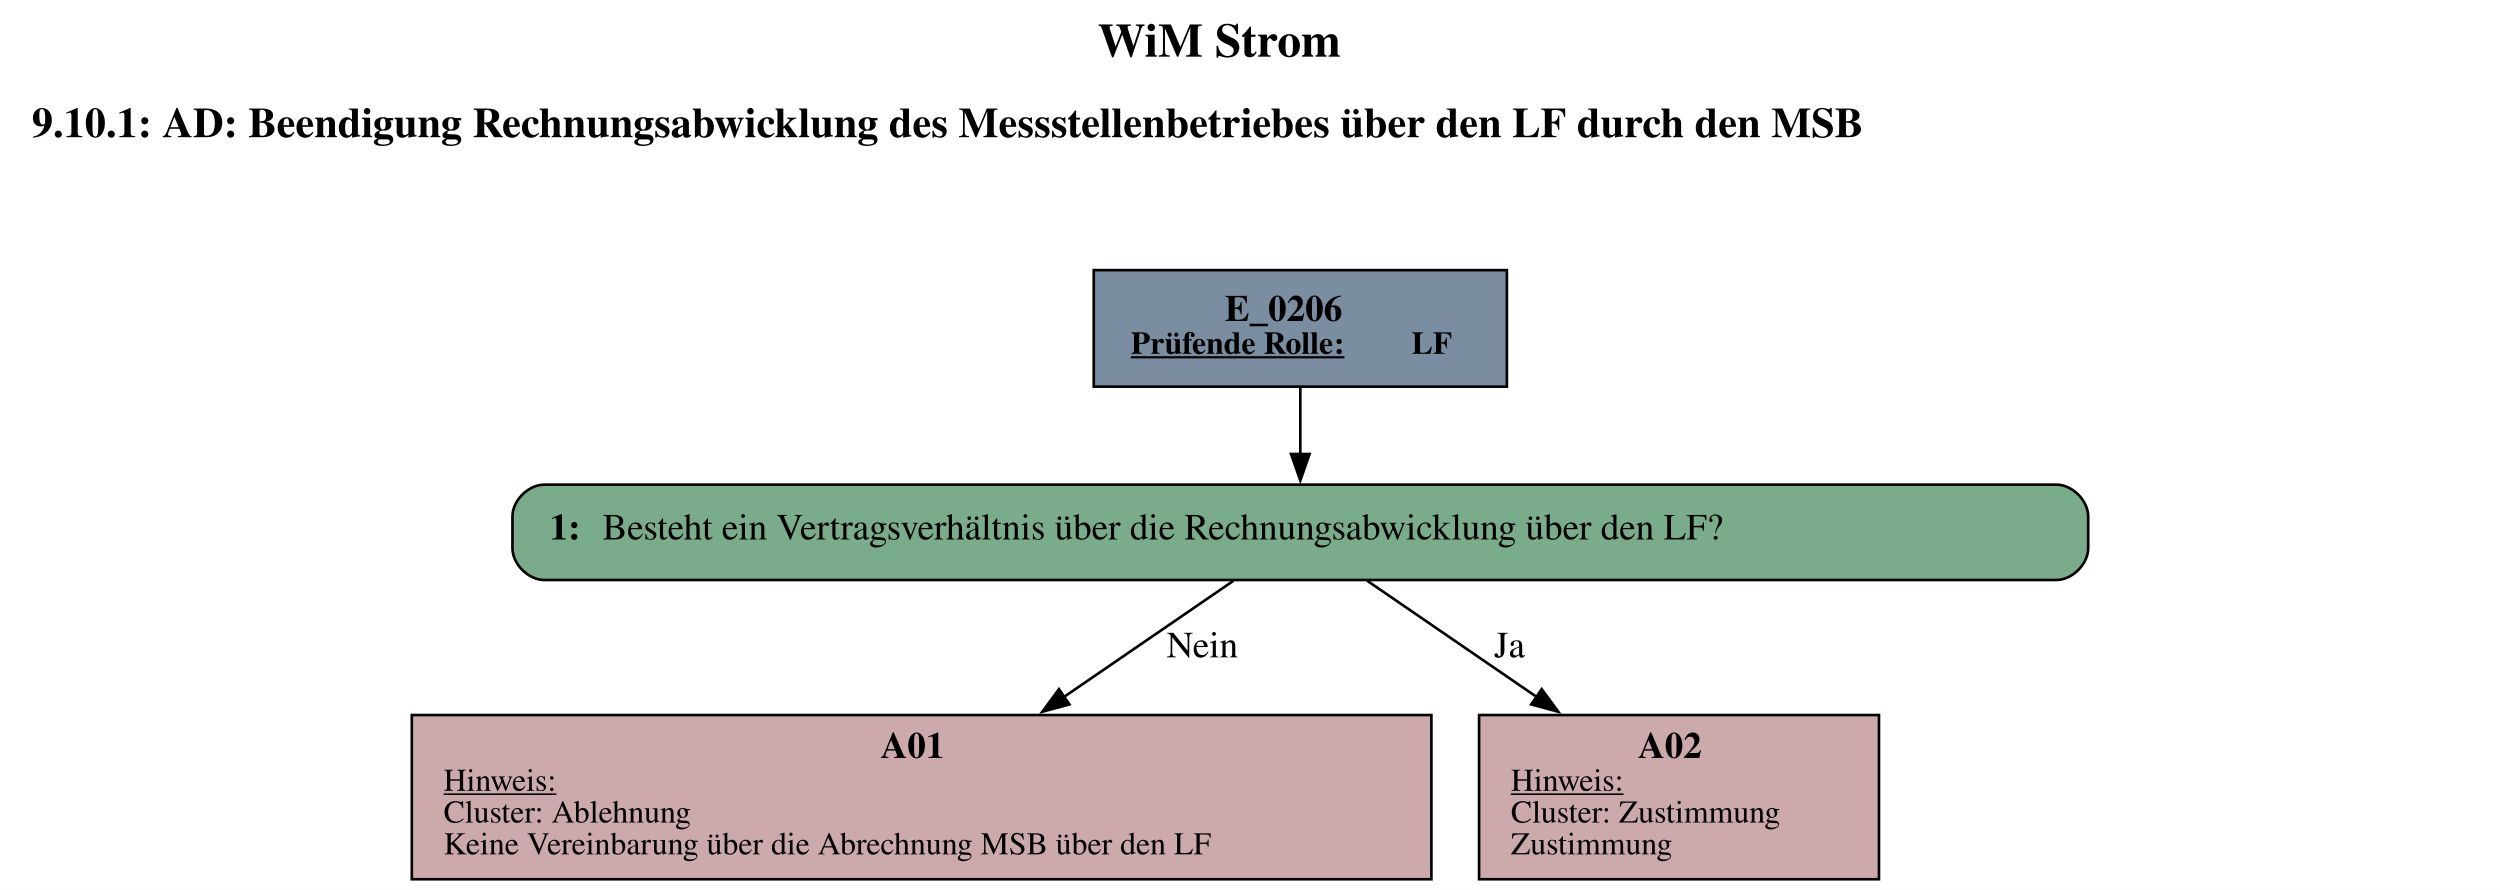
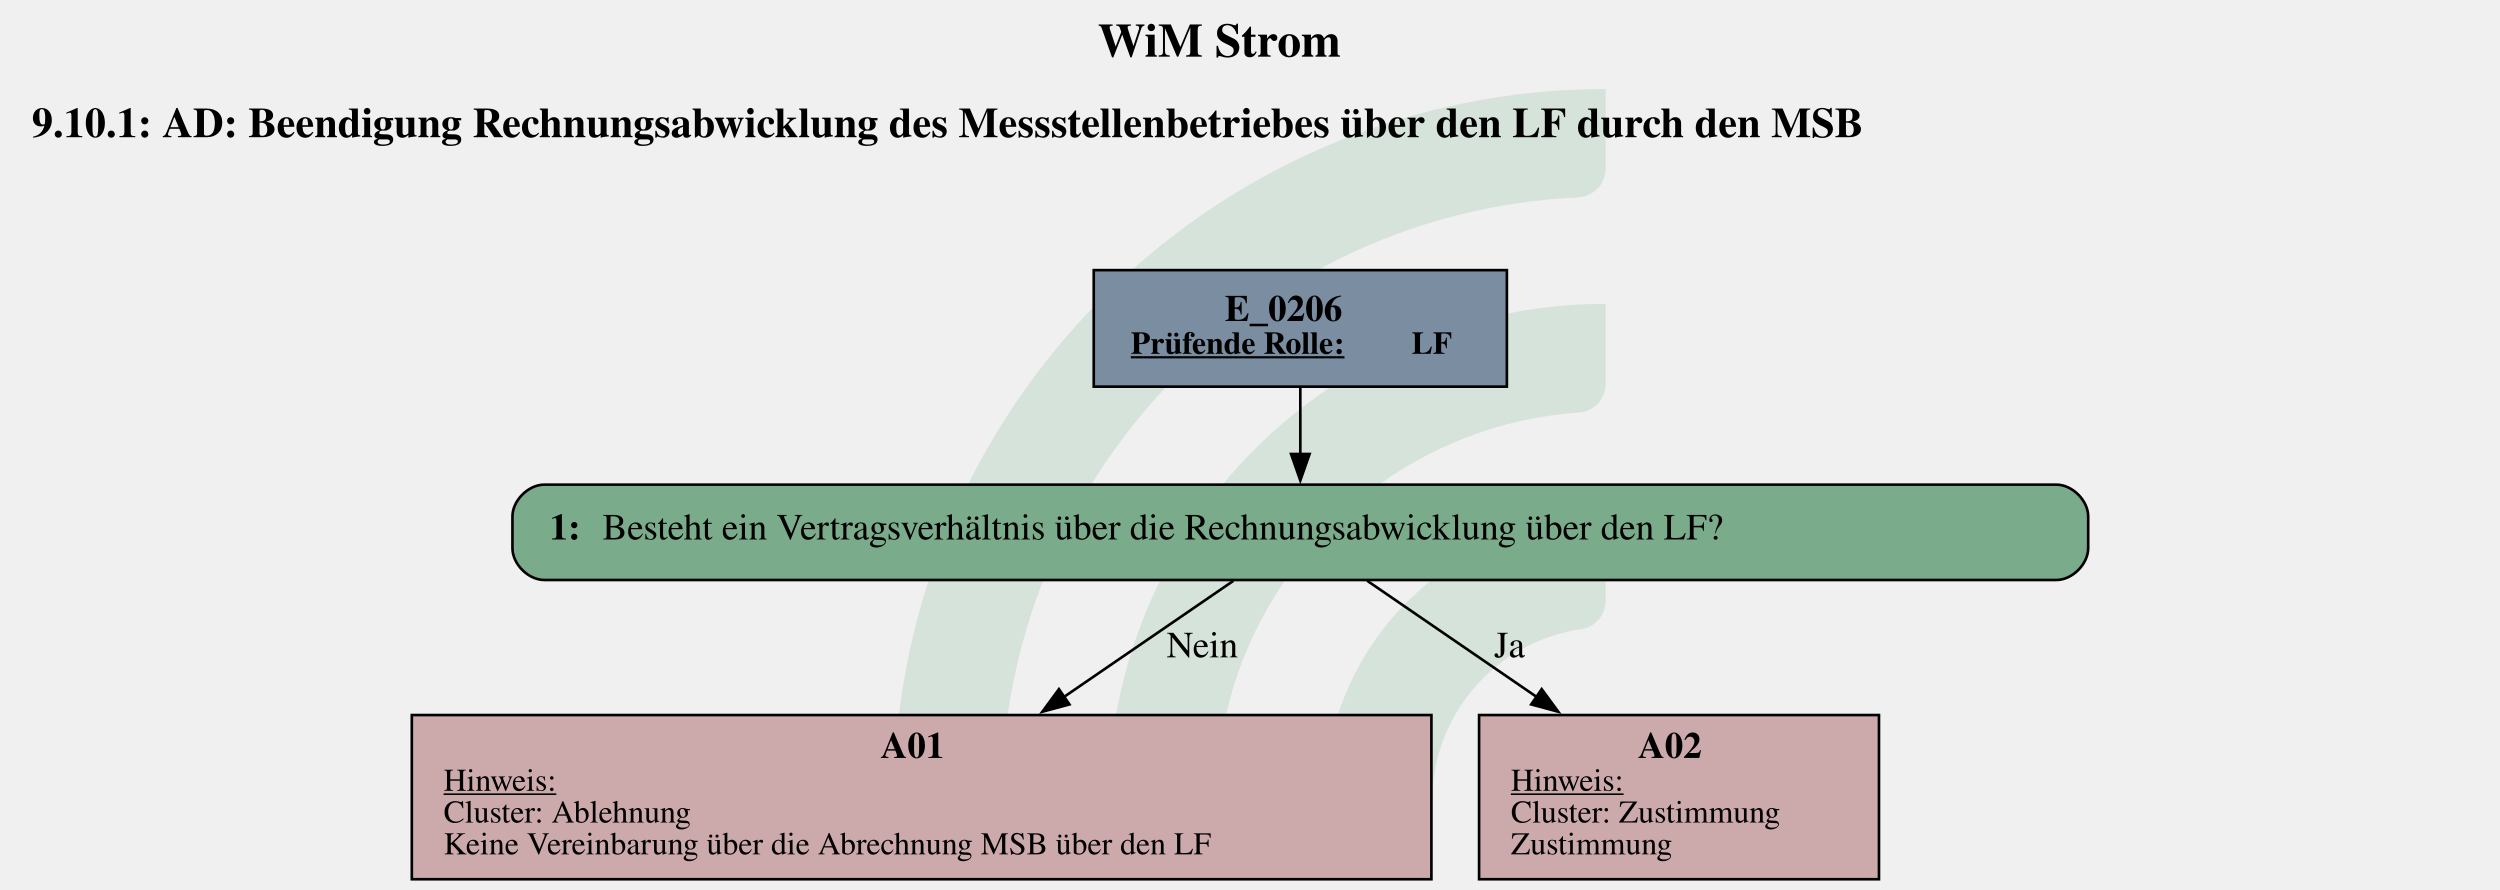
- <svg xmlns="http://www.w3.org/2000/svg" width="944pt" height="336pt" viewBox="0.00 0.00 944.00 336.00">
-   <g id="graph0" class="graph" transform="scale(1 1) rotate(0) translate(4 332)">
-     <polygon fill="white" stroke="none" points="-4,4 -4,-332 940,-332 940,4 -4,4" />
-     <text text-anchor="start" x="410.5" y="-310.6" font-family="Times,serif" font-weight="bold" font-size="18.00">WiM Strom</text>
-     <text text-anchor="start" x="8" y="-280.2" font-family="Times,serif" font-weight="bold" font-size="16.00">9.10.1: AD: Beendigung Rechnungsabwicklung des Messstellenbetriebes über den LF durch den MSB</text>
-     <g id="node1" class="node">
-       <polygon fill="#7a8da1" stroke="black" points="565,-230 409,-230 409,-186 565,-186 565,-230" />
-       <text text-anchor="start" x="458.5" y="-210.8" font-family="Times,serif" font-weight="bold" font-size="14.00">E_0206</text>
-       <text text-anchor="start" x="423" y="-198.4" font-family="Times,serif" font-weight="bold" text-decoration="underline" font-size="12.00">Prüfende Rolle:</text>
-       <text text-anchor="start" x="529" y="-198.4" font-family="Times,serif" font-weight="bold" font-size="12.00"> LF</text>
+ <svg xmlns="http://www.w3.org/2000/svg" version="1.1" width="1258.667px" viewBox="0 0 1258.667 448.0" height="448.0px">
+   <g>
+     <g transform="translate(450.2663, 44.8) scale(1 1) translate(0, 0) scale(2.026132 2.026132) ">
+       <defs id="defs2">
+         <clipPath clipPathUnits="userSpaceOnUse" id="clipPath23">
+           <path d="M 0,568.156 H 579.236 V 0 H 0 Z" id="path21" />
+         </clipPath>
+       </defs>
+       <g id="layer1" transform="translate(-16.54194,-55.30527)">
+         <g id="g19" clip-path="url(#clipPath23)" transform="matrix(0.3527778,0,0,-0.3527778,0.01017023,243.7368)" style="opacity:0.2">
+           <g id="g25" transform="translate(122.444,32.7195)">
+             <path d="m 0,0 h -56.104 c -11,0 -19.898,9.123 -19.463,20.115 10.594,267.191 231.277,481.302 501.029,481.302 v -56.02 c 0,-10.98 -8.688,-19.892 -19.658,-20.393 C 180.29,414.697 0,228.005 0,0" style="fill:#6ead83;fill-opacity:1;fill-rule:nonzero;stroke:none" id="path27" />
+           </g>
+           <g id="g29" transform="translate(273.7828,32.7195)">
+             <path d="m 0,0 h -55.926 c -11.228,0 -20.091,9.482 -19.435,20.69 10.744,183.439 163.389,329.388 349.485,329.388 v -56.263 c 0,-10.709 -8.273,-19.617 -18.957,-20.35 C 112.819,263.696 0,144.774 0,0" style="fill:#6ead83;fill-opacity:1;fill-rule:nonzero;stroke:none" id="path31" />
+           </g>
+           <g id="g33" transform="translate(425.7667,32.7195)">
+             <path d="m 0,0 h -55.445 c -11.653,0 -20.604,10.17 -19.334,21.753 10.866,99.032 95.031,176.341 196.919,176.341 v -57.011 c 0,-10.046 -7.283,-18.755 -17.229,-20.165 C 45.688,112.522 0,61.497 0,0" style="fill:#6ead83;fill-opacity:1;fill-rule:nonzero;stroke:none" id="path35" />
+           </g>
+         </g>
+       </g>
    </g>
-     <g id="node2" class="node">
-       <path fill="#7aab8a" stroke="black" d="M772.5,-149C772.5,-149 201.5,-149 201.5,-149 195.5,-149 189.5,-143 189.5,-137 189.5,-137 189.5,-125 189.5,-125 189.5,-119 195.5,-113 201.5,-113 201.5,-113 772.5,-113 772.5,-113 778.5,-113 784.5,-119 784.5,-125 784.5,-125 784.5,-137 784.5,-137 784.5,-143 778.5,-149 772.5,-149" />
-       <text text-anchor="start" x="203.5" y="-128.3" font-family="Times,serif" font-weight="bold" font-size="14.00">1: </text>
-       <text text-anchor="start" x="223.5" y="-128.3" font-family="Times,serif" font-size="14.00">Besteht ein Vertragsverhältnis über die Rechnungsabwicklung über den LF?</text>
-     </g>
-     <g id="edge1" class="edge">
-       <path fill="none" stroke="black" d="M487,-185.71C487,-177.82 487,-168.75 487,-160.33" />
-       <polygon fill="black" stroke="black" points="490.5,-160.57 487,-150.57 483.5,-160.57 490.5,-160.57" />
-     </g>
-     <g id="node3" class="node">
-       <polygon fill="#cca9ab" stroke="black" points="536.5,-62 151.5,-62 151.5,0 536.5,0 536.5,-62" />
-       <text text-anchor="start" x="328.5" y="-45.8" font-family="Times,serif" font-weight="bold" font-size="14.00">A01</text>
-       <text text-anchor="start" x="163.5" y="-33.4" font-family="Times,serif" text-decoration="underline" font-size="12.00">Hinweis:</text>
-       <text text-anchor="start" x="163.5" y="-21.4" font-family="Times,serif" font-size="12.00">Cluster: Ablehnung</text>
-       <text text-anchor="start" x="163.5" y="-9.4" font-family="Times,serif" font-size="12.00">Keine Vereinbarung über die Abrechnung MSB über den LF</text>
-     </g>
-     <g id="edge2" class="edge">
-       <path fill="none" stroke="black" d="M461.76,-112.71C444.01,-100.54 419.6,-83.81 397.6,-68.73" />
-       <polygon fill="black" stroke="black" points="399.82,-66.01 389.59,-63.25 395.86,-71.79 399.82,-66.01" />
-       <text text-anchor="middle" x="450" y="-83.8" font-family="Times,serif" font-size="14.00">Nein</text>
-     </g>
-     <g id="node4" class="node">
-       <polygon fill="#cca9ab" stroke="black" points="705.5,-62 554.5,-62 554.5,0 705.5,0 705.5,-62" />
-       <text text-anchor="start" x="614.5" y="-45.8" font-family="Times,serif" font-weight="bold" font-size="14.00">A02</text>
-       <text text-anchor="start" x="566.5" y="-33.4" font-family="Times,serif" text-decoration="underline" font-size="12.00">Hinweis:</text>
-       <text text-anchor="start" x="566.5" y="-21.4" font-family="Times,serif" font-size="12.00">Cluster: Zustimmung</text>
-       <text text-anchor="start" x="566.5" y="-9.4" font-family="Times,serif" font-size="12.00">Zustimmung</text>
-     </g>
-     <g id="edge3" class="edge">
-       <path fill="none" stroke="black" d="M512.24,-112.71C529.99,-100.54 554.4,-83.81 576.4,-68.73" />
-       <polygon fill="black" stroke="black" points="578.14,-71.79 584.41,-63.25 574.18,-66.01 578.14,-71.79" />
-       <text text-anchor="middle" x="566" y="-83.8" font-family="Times,serif" font-size="14.00">Ja</text>
-     </g>
+     <svg width="944pt" height="336pt" viewBox="0.00 0.00 944.00 336.00">
+       <g id="graph0" class="graph" transform="scale(1 1) rotate(0) translate(4 332)">
+         <text text-anchor="start" x="410.5" y="-310.6" font-family="Times,serif" font-weight="bold" font-size="18.00">WiM Strom</text>
+         <text text-anchor="start" x="8" y="-280.2" font-family="Times,serif" font-weight="bold" font-size="16.00">9.10.1: AD: Beendigung Rechnungsabwicklung des Messstellenbetriebes über den LF durch den MSB</text>
+         <g id="node1" class="node">
+           <polygon fill="#7a8da1" stroke="black" points="565,-230 409,-230 409,-186 565,-186 565,-230" />
+           <text text-anchor="start" x="458.5" y="-210.8" font-family="Times,serif" font-weight="bold" font-size="14.00">E_0206</text>
+           <text text-anchor="start" x="423" y="-198.4" font-family="Times,serif" font-weight="bold" text-decoration="underline" font-size="12.00">Prüfende Rolle:</text>
+           <text text-anchor="start" x="529" y="-198.4" font-family="Times,serif" font-weight="bold" font-size="12.00"> LF</text>
+         </g>
+         <g id="node2" class="node">
+           <path fill="#7aab8a" stroke="black" d="M772.5,-149C772.5,-149 201.5,-149 201.5,-149 195.5,-149 189.5,-143 189.5,-137 189.5,-137 189.5,-125 189.5,-125 189.5,-119 195.5,-113 201.5,-113 201.5,-113 772.5,-113 772.5,-113 778.5,-113 784.5,-119 784.5,-125 784.5,-125 784.5,-137 784.5,-137 784.5,-143 778.5,-149 772.5,-149" />
+           <text text-anchor="start" x="203.5" y="-128.3" font-family="Times,serif" font-weight="bold" font-size="14.00">1: </text>
+           <text text-anchor="start" x="223.5" y="-128.3" font-family="Times,serif" font-size="14.00">Besteht ein Vertragsverhältnis über die Rechnungsabwicklung über den LF?</text>
+         </g>
+         <g id="edge1" class="edge">
+           <path fill="none" stroke="black" d="M487,-185.71C487,-177.82 487,-168.75 487,-160.33" />
+           <polygon fill="black" stroke="black" points="490.5,-160.57 487,-150.57 483.5,-160.57 490.5,-160.57" />
+         </g>
+         <g id="node3" class="node">
+           <polygon fill="#cca9ab" stroke="black" points="536.5,-62 151.5,-62 151.5,0 536.5,0 536.5,-62" />
+           <text text-anchor="start" x="328.5" y="-45.8" font-family="Times,serif" font-weight="bold" font-size="14.00">A01</text>
+           <text text-anchor="start" x="163.5" y="-33.4" font-family="Times,serif" text-decoration="underline" font-size="12.00">Hinweis:</text>
+           <text text-anchor="start" x="163.5" y="-21.4" font-family="Times,serif" font-size="12.00">Cluster: Ablehnung</text>
+           <text text-anchor="start" x="163.5" y="-9.4" font-family="Times,serif" font-size="12.00">Keine Vereinbarung über die Abrechnung MSB über den LF</text>
+         </g>
+         <g id="edge2" class="edge">
+           <path fill="none" stroke="black" d="M461.76,-112.71C444.01,-100.54 419.6,-83.81 397.6,-68.73" />
+           <polygon fill="black" stroke="black" points="399.82,-66.01 389.59,-63.25 395.86,-71.79 399.82,-66.01" />
+           <text text-anchor="middle" x="450" y="-83.8" font-family="Times,serif" font-size="14.00">Nein</text>
+         </g>
+         <g id="node4" class="node">
+           <polygon fill="#cca9ab" stroke="black" points="705.5,-62 554.5,-62 554.5,0 705.5,0 705.5,-62" />
+           <text text-anchor="start" x="614.5" y="-45.8" font-family="Times,serif" font-weight="bold" font-size="14.00">A02</text>
+           <text text-anchor="start" x="566.5" y="-33.4" font-family="Times,serif" text-decoration="underline" font-size="12.00">Hinweis:</text>
+           <text text-anchor="start" x="566.5" y="-21.4" font-family="Times,serif" font-size="12.00">Cluster: Zustimmung</text>
+           <text text-anchor="start" x="566.5" y="-9.4" font-family="Times,serif" font-size="12.00">Zustimmung</text>
+         </g>
+         <g id="edge3" class="edge">
+           <path fill="none" stroke="black" d="M512.24,-112.71C529.99,-100.54 554.4,-83.81 576.4,-68.73" />
+           <polygon fill="black" stroke="black" points="578.14,-71.79 584.41,-63.25 574.18,-66.01 578.14,-71.79" />
+           <text text-anchor="middle" x="566" y="-83.8" font-family="Times,serif" font-size="14.00">Ja</text>
+         </g>
+       </g>
+     </svg>
  </g>
</svg>
